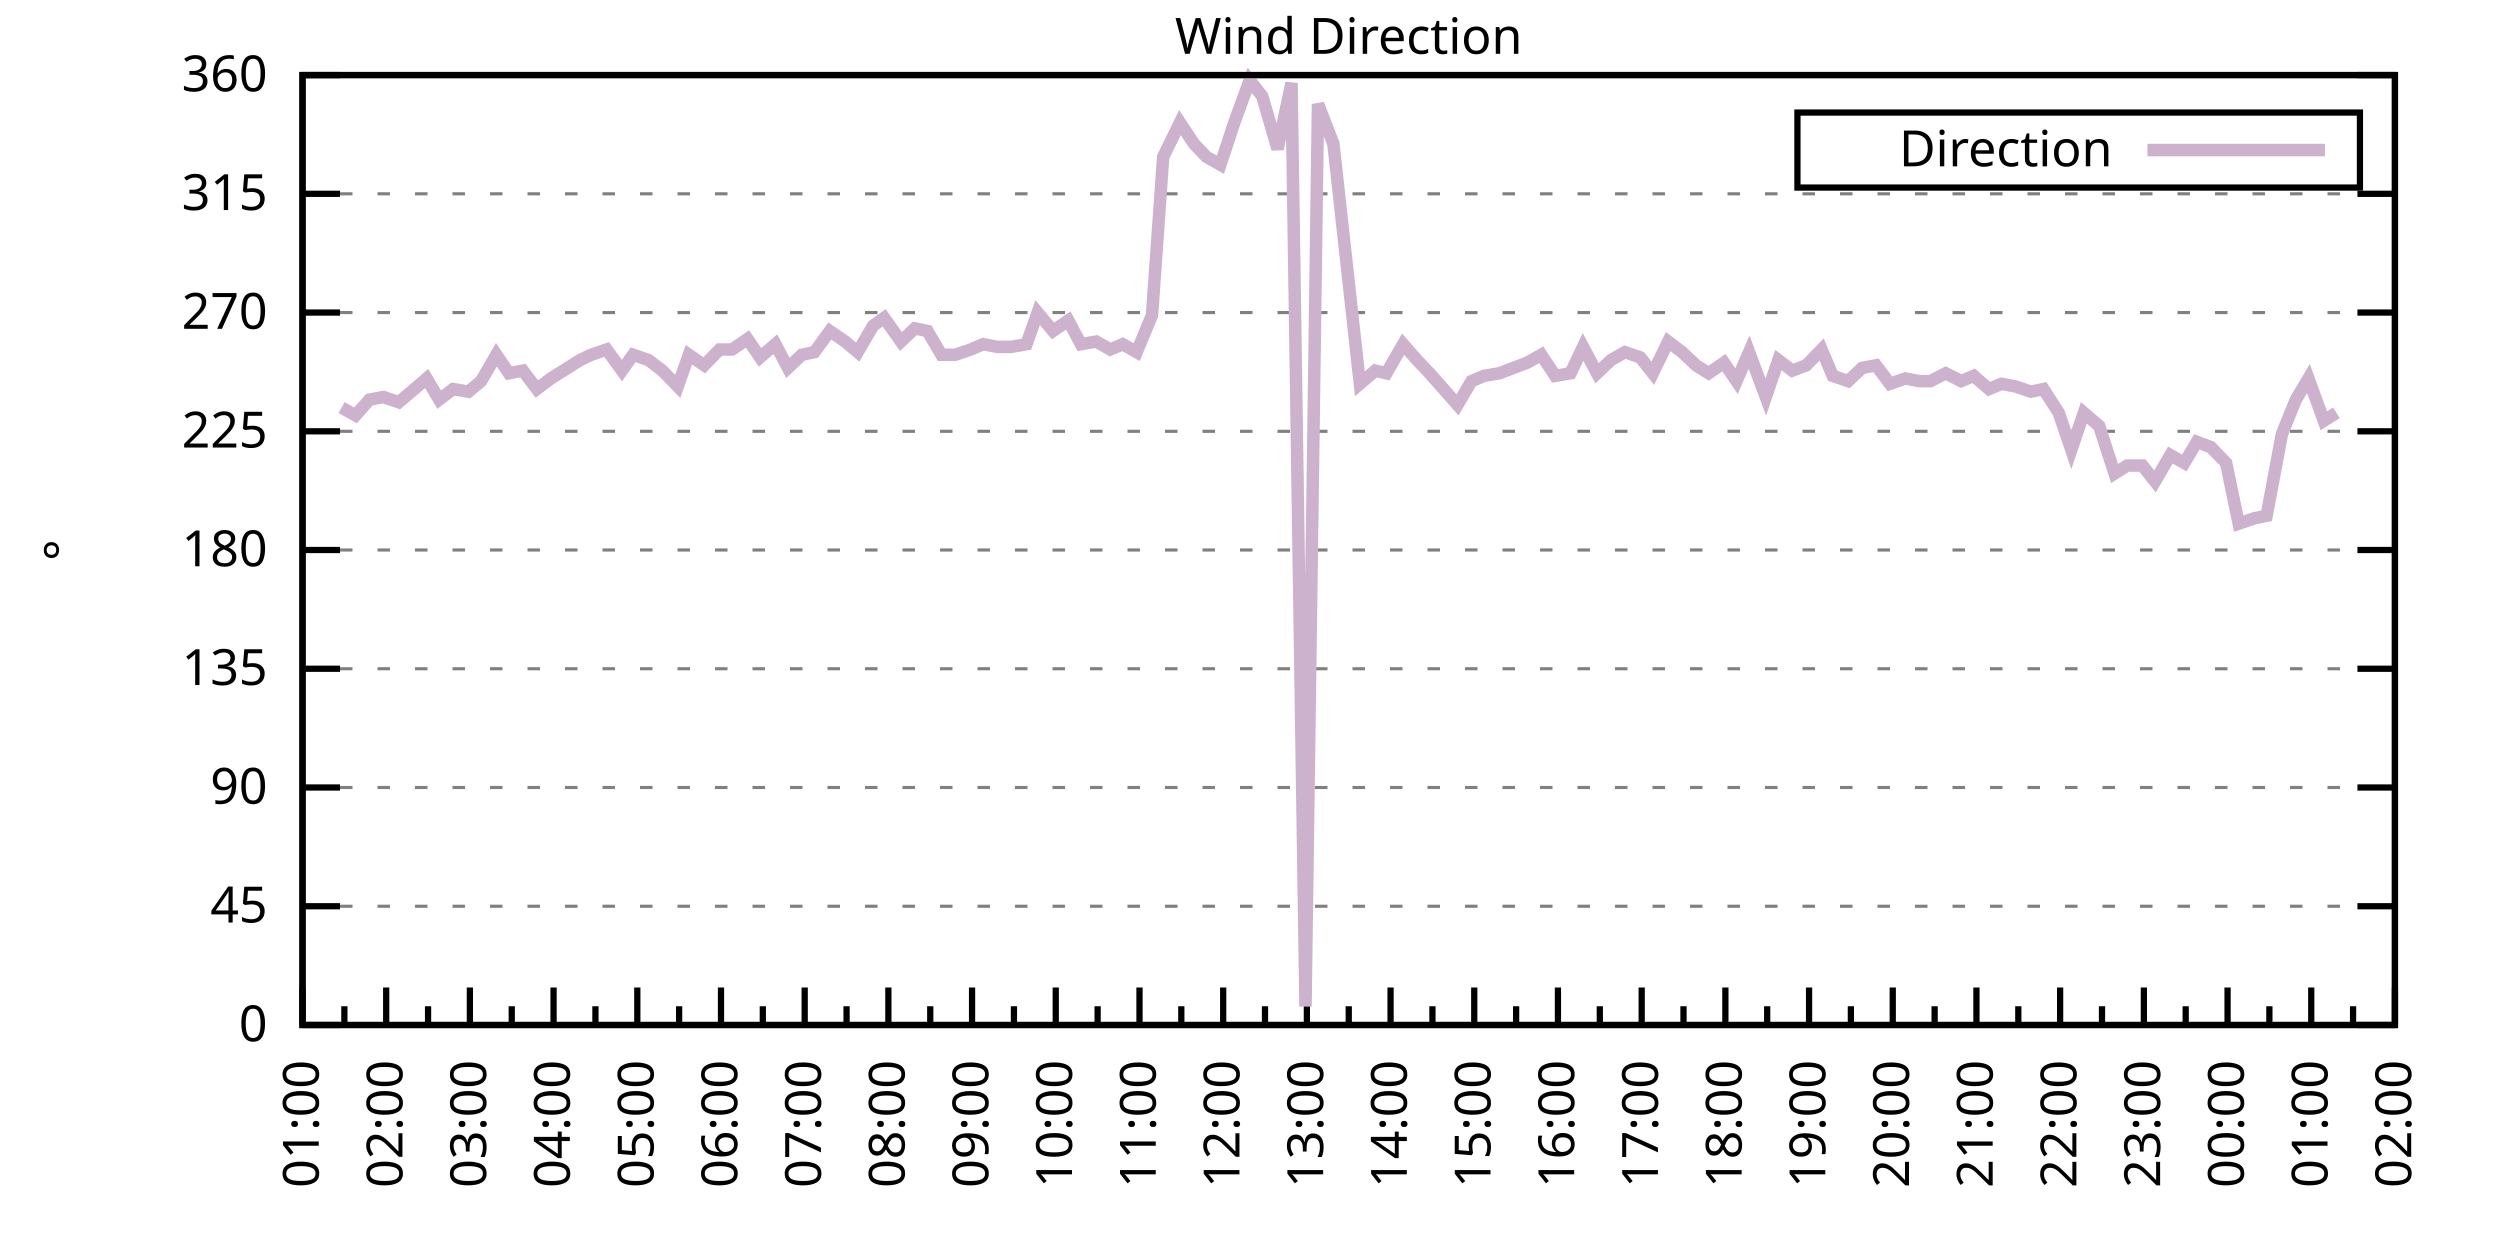
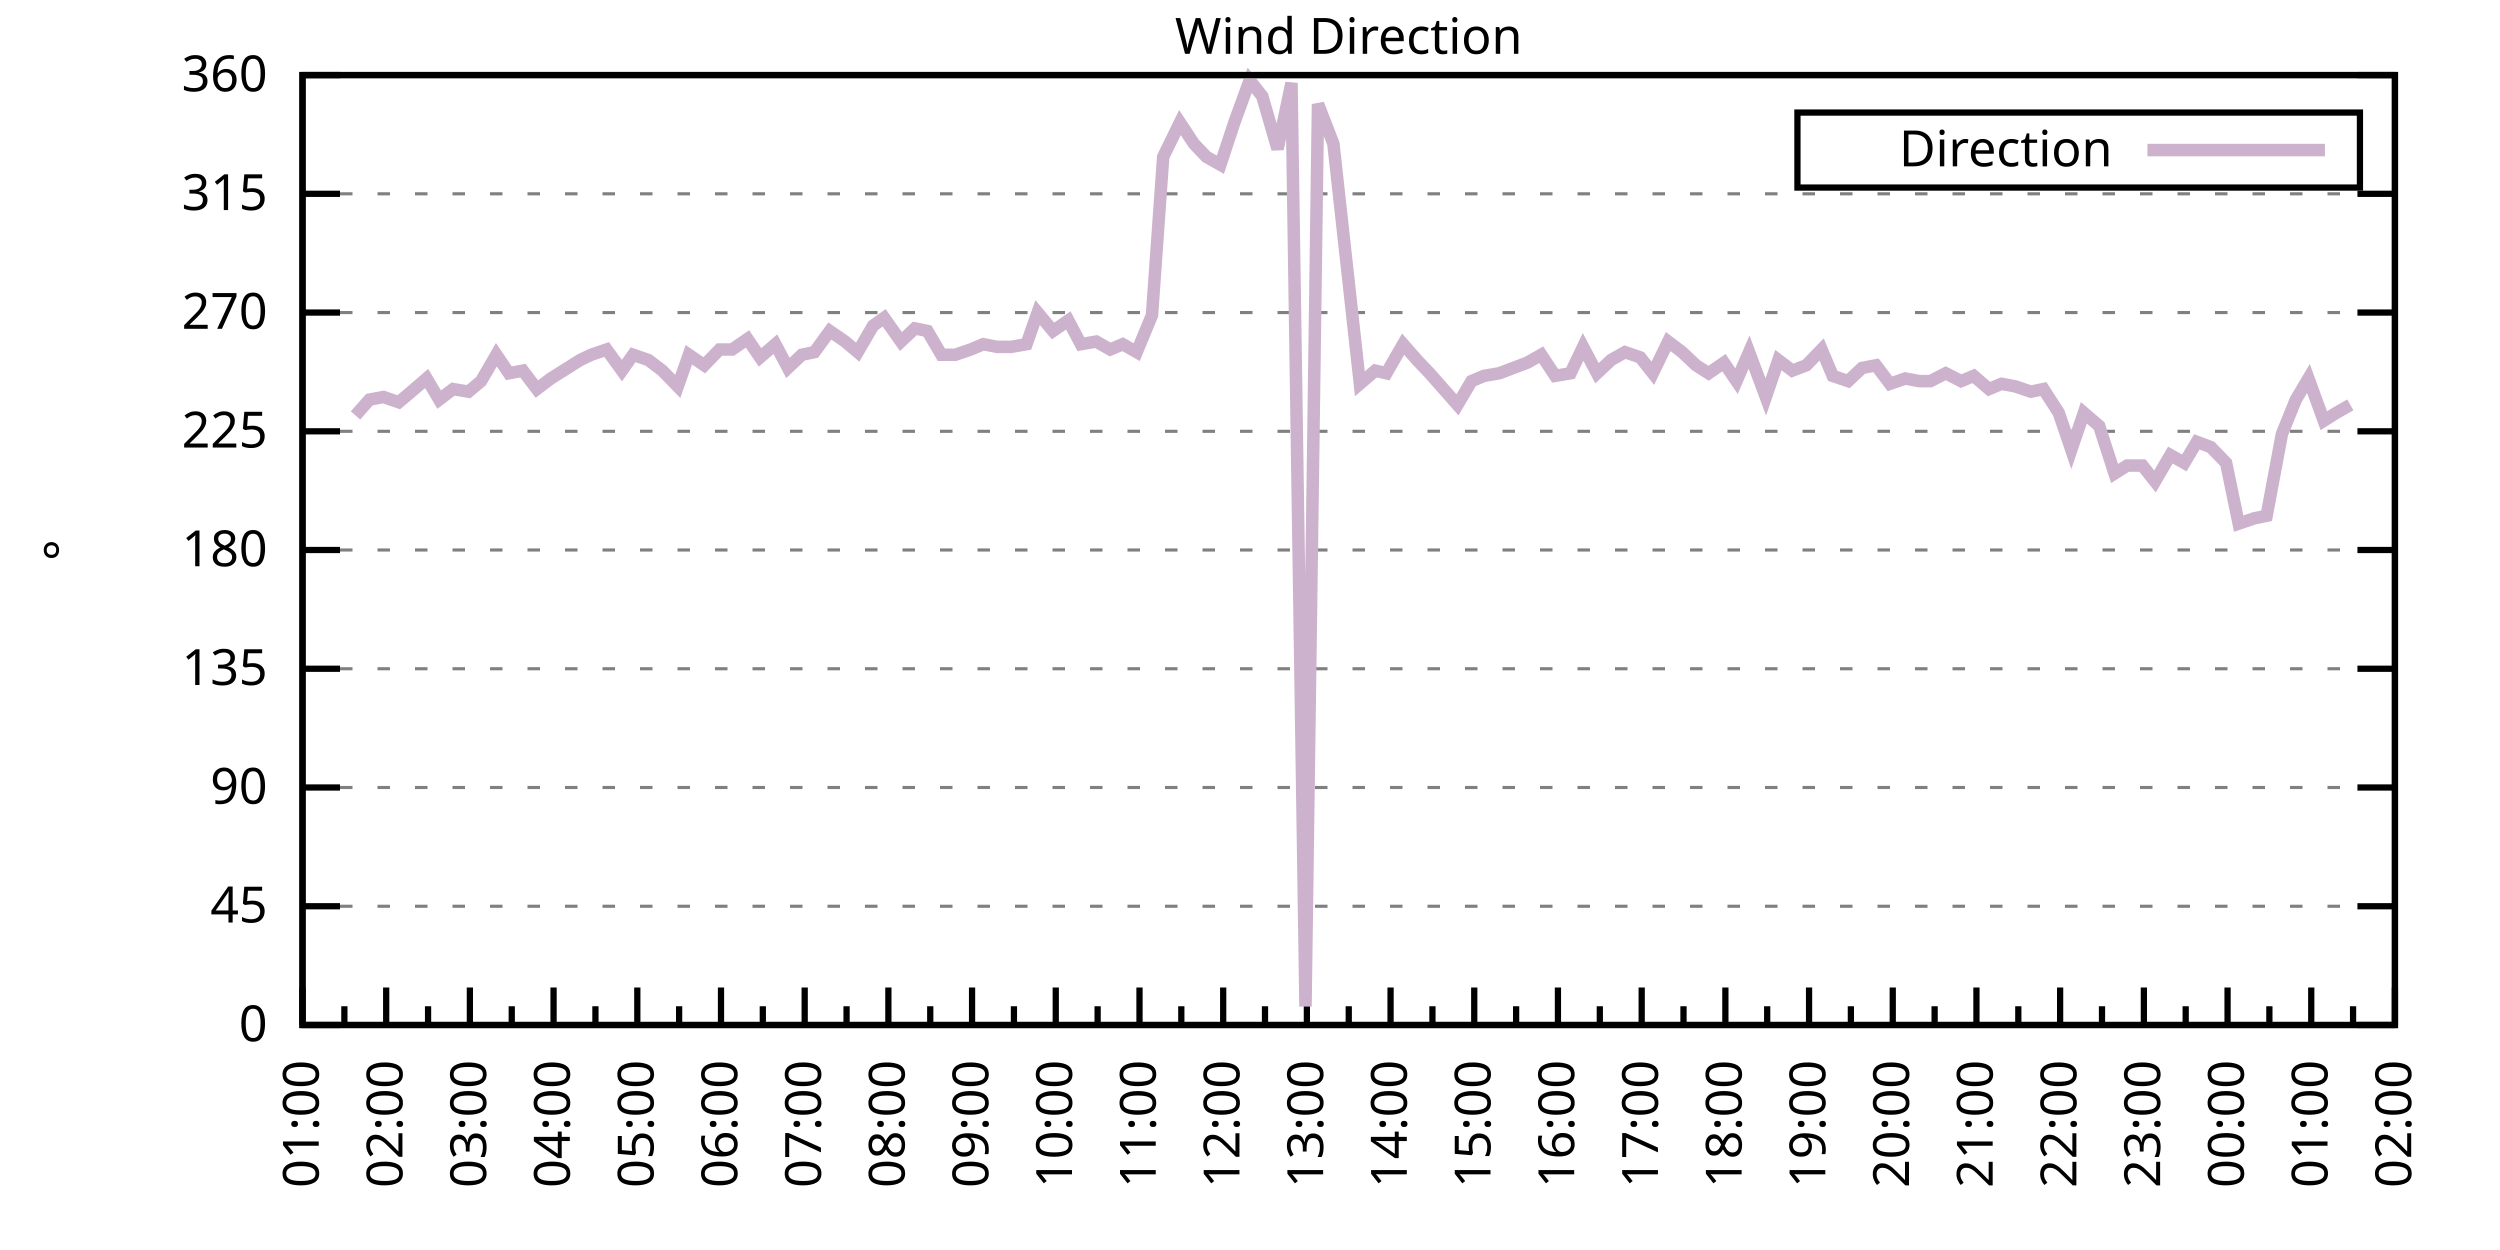
<svg xmlns="http://www.w3.org/2000/svg" xmlns:xlink="http://www.w3.org/1999/xlink" width="400" height="200" viewBox="0 0 400 200">
  <g id="gnuplot_canvas">
    <rect x="0" y="0" width="400" height="200" fill="none" />
    <defs>
      <circle id="gpDot" r="0.5" stroke-width="0.5" stroke="currentColor" />
      <path id="gpPt0" stroke-width="0.333" stroke="currentColor" d="M-1,0 h2 M0,-1 v2" />
      <path id="gpPt1" stroke-width="0.333" stroke="currentColor" d="M-1,-1 L1,1 M1,-1 L-1,1" />
      <path id="gpPt2" stroke-width="0.333" stroke="currentColor" d="M-1,0 L1,0 M0,-1 L0,1 M-1,-1 L1,1 M-1,1 L1,-1" />
      <rect id="gpPt3" stroke-width="0.333" stroke="currentColor" x="-1" y="-1" width="2" height="2" />
      <rect id="gpPt4" stroke-width="0.333" stroke="currentColor" fill="currentColor" x="-1" y="-1" width="2" height="2" />
      <circle id="gpPt5" stroke-width="0.333" stroke="currentColor" cx="0" cy="0" r="1" />
      <use xlink:href="#gpPt5" id="gpPt6" fill="currentColor" stroke="none" />
      <path id="gpPt7" stroke-width="0.333" stroke="currentColor" d="M0,-1.33 L-1.33,0.67 L1.33,0.67 z" />
      <use xlink:href="#gpPt7" id="gpPt8" fill="currentColor" stroke="none" />
      <use xlink:href="#gpPt7" id="gpPt9" stroke="currentColor" transform="rotate(180)" />
      <use xlink:href="#gpPt9" id="gpPt10" fill="currentColor" stroke="none" />
      <use xlink:href="#gpPt3" id="gpPt11" stroke="currentColor" transform="rotate(45)" />
      <use xlink:href="#gpPt11" id="gpPt12" fill="currentColor" stroke="none" />
      <path id="gpPt13" stroke-width="0.333" stroke="currentColor" d="M0,1.330 L1.265,0.411 L0.782,-1.067 L-0.782,-1.076 L-1.265,0.411 z" />
      <use xlink:href="#gpPt13" id="gpPt14" fill="currentColor" stroke="none" />
      <filter id="textbox" filterUnits="objectBoundingBox" x="0" y="0" height="1" width="1">
        <feFlood flood-color="white" flood-opacity="1" result="bgnd" />
        <feComposite in="SourceGraphic" in2="bgnd" operator="atop" />
      </filter>
      <filter id="greybox" filterUnits="objectBoundingBox" x="0" y="0" height="1" width="1">
        <feFlood flood-color="lightgrey" flood-opacity="1" result="grey" />
        <feComposite in="SourceGraphic" in2="grey" operator="atop" />
      </filter>
    </defs>
    <g fill="none" color="white" stroke="currentColor" stroke-width="1.00" stroke-linecap="butt" stroke-linejoin="miter">
</g>
    <g fill="none" color="black" stroke="currentColor" stroke-width="1.00" stroke-linecap="butt" stroke-linejoin="miter">
      <g stroke="none" shape-rendering="crispEdges">
        <polygon fill="rgb(255, 255, 255)" points="48.40,164.00 383.18,164.00 383.18,12.02 48.40,12.02 " />
      </g>
    </g>
    <g fill="none" color="black" stroke="currentColor" stroke-width="1.00" stroke-linecap="butt" stroke-linejoin="miter">
</g>
    <g fill="none" color="black" stroke="black" stroke-width="0.50" stroke-linecap="butt" stroke-linejoin="miter">
</g>
    <g fill="none" color="gray" stroke="currentColor" stroke-width="0.50" stroke-linecap="butt" stroke-linejoin="miter">
      <path stroke="gray" stroke-dasharray="2,4" class="gridline" d="M48.40,164.00 L383.19,164.00  " />
    </g>
    <g fill="none" color="gray" stroke="gray" stroke-width="1.00" stroke-linecap="butt" stroke-linejoin="miter">
</g>
    <g fill="none" color="black" stroke="currentColor" stroke-width="1.00" stroke-linecap="butt" stroke-linejoin="miter">
      <path stroke="black" d="M48.40,164.00 L54.40,164.00 M383.19,164.00 L377.19,164.00  " />
      <g transform="translate(42.80,166.60)" stroke="none" fill="black" font-family="Sans" font-size="8.00" text-anchor="end">
        <text>
          <tspan font-family="Sans"> 0</tspan>
        </text>
      </g>
    </g>
    <g fill="none" color="black" stroke="currentColor" stroke-width="1.00" stroke-linecap="butt" stroke-linejoin="miter">
</g>
    <g fill="none" color="black" stroke="black" stroke-width="0.50" stroke-linecap="butt" stroke-linejoin="miter">
</g>
    <g fill="none" color="gray" stroke="currentColor" stroke-width="0.50" stroke-linecap="butt" stroke-linejoin="miter">
      <path stroke="gray" stroke-dasharray="2,4" class="gridline" d="M48.40,145.00 L383.19,145.00  " />
    </g>
    <g fill="none" color="gray" stroke="gray" stroke-width="1.00" stroke-linecap="butt" stroke-linejoin="miter">
</g>
    <g fill="none" color="black" stroke="currentColor" stroke-width="1.00" stroke-linecap="butt" stroke-linejoin="miter">
      <path stroke="black" d="M48.40,145.00 L54.40,145.00 M383.19,145.00 L377.19,145.00  " />
      <g transform="translate(42.80,147.60)" stroke="none" fill="black" font-family="Sans" font-size="8.00" text-anchor="end">
        <text>
          <tspan font-family="Sans"> 45</tspan>
        </text>
      </g>
    </g>
    <g fill="none" color="black" stroke="currentColor" stroke-width="1.00" stroke-linecap="butt" stroke-linejoin="miter">
</g>
    <g fill="none" color="black" stroke="black" stroke-width="0.50" stroke-linecap="butt" stroke-linejoin="miter">
</g>
    <g fill="none" color="gray" stroke="currentColor" stroke-width="0.50" stroke-linecap="butt" stroke-linejoin="miter">
      <path stroke="gray" stroke-dasharray="2,4" class="gridline" d="M48.40,126.00 L383.19,126.00  " />
    </g>
    <g fill="none" color="gray" stroke="gray" stroke-width="1.00" stroke-linecap="butt" stroke-linejoin="miter">
</g>
    <g fill="none" color="black" stroke="currentColor" stroke-width="1.00" stroke-linecap="butt" stroke-linejoin="miter">
      <path stroke="black" d="M48.40,126.00 L54.40,126.00 M383.19,126.00 L377.19,126.00  " />
      <g transform="translate(42.80,128.60)" stroke="none" fill="black" font-family="Sans" font-size="8.00" text-anchor="end">
        <text>
          <tspan font-family="Sans"> 90</tspan>
        </text>
      </g>
    </g>
    <g fill="none" color="black" stroke="currentColor" stroke-width="1.00" stroke-linecap="butt" stroke-linejoin="miter">
</g>
    <g fill="none" color="black" stroke="black" stroke-width="0.50" stroke-linecap="butt" stroke-linejoin="miter">
</g>
    <g fill="none" color="gray" stroke="currentColor" stroke-width="0.50" stroke-linecap="butt" stroke-linejoin="miter">
      <path stroke="gray" stroke-dasharray="2,4" class="gridline" d="M48.40,107.00 L383.19,107.00  " />
    </g>
    <g fill="none" color="gray" stroke="gray" stroke-width="1.00" stroke-linecap="butt" stroke-linejoin="miter">
</g>
    <g fill="none" color="black" stroke="currentColor" stroke-width="1.00" stroke-linecap="butt" stroke-linejoin="miter">
      <path stroke="black" d="M48.40,107.00 L54.40,107.00 M383.19,107.00 L377.19,107.00  " />
      <g transform="translate(42.80,109.60)" stroke="none" fill="black" font-family="Sans" font-size="8.00" text-anchor="end">
        <text>
          <tspan font-family="Sans"> 135</tspan>
        </text>
      </g>
    </g>
    <g fill="none" color="black" stroke="currentColor" stroke-width="1.00" stroke-linecap="butt" stroke-linejoin="miter">
</g>
    <g fill="none" color="black" stroke="black" stroke-width="0.50" stroke-linecap="butt" stroke-linejoin="miter">
</g>
    <g fill="none" color="gray" stroke="currentColor" stroke-width="0.50" stroke-linecap="butt" stroke-linejoin="miter">
      <path stroke="gray" stroke-dasharray="2,4" class="gridline" d="M48.40,88.00 L383.19,88.00  " />
    </g>
    <g fill="none" color="gray" stroke="gray" stroke-width="1.00" stroke-linecap="butt" stroke-linejoin="miter">
</g>
    <g fill="none" color="black" stroke="currentColor" stroke-width="1.00" stroke-linecap="butt" stroke-linejoin="miter">
      <path stroke="black" d="M48.40,88.00 L54.40,88.00 M383.19,88.00 L377.19,88.00  " />
      <g transform="translate(42.80,90.60)" stroke="none" fill="black" font-family="Sans" font-size="8.00" text-anchor="end">
        <text>
          <tspan font-family="Sans"> 180</tspan>
        </text>
      </g>
    </g>
    <g fill="none" color="black" stroke="currentColor" stroke-width="1.00" stroke-linecap="butt" stroke-linejoin="miter">
</g>
    <g fill="none" color="black" stroke="black" stroke-width="0.50" stroke-linecap="butt" stroke-linejoin="miter">
</g>
    <g fill="none" color="gray" stroke="currentColor" stroke-width="0.50" stroke-linecap="butt" stroke-linejoin="miter">
      <path stroke="gray" stroke-dasharray="2,4" class="gridline" d="M48.40,69.01 L383.19,69.01  " />
    </g>
    <g fill="none" color="gray" stroke="gray" stroke-width="1.00" stroke-linecap="butt" stroke-linejoin="miter">
</g>
    <g fill="none" color="black" stroke="currentColor" stroke-width="1.00" stroke-linecap="butt" stroke-linejoin="miter">
      <path stroke="black" d="M48.40,69.01 L54.40,69.01 M383.19,69.01 L377.19,69.01  " />
      <g transform="translate(42.80,71.61)" stroke="none" fill="black" font-family="Sans" font-size="8.00" text-anchor="end">
        <text>
          <tspan font-family="Sans"> 225</tspan>
        </text>
      </g>
    </g>
    <g fill="none" color="black" stroke="currentColor" stroke-width="1.00" stroke-linecap="butt" stroke-linejoin="miter">
</g>
    <g fill="none" color="black" stroke="black" stroke-width="0.50" stroke-linecap="butt" stroke-linejoin="miter">
</g>
    <g fill="none" color="gray" stroke="currentColor" stroke-width="0.50" stroke-linecap="butt" stroke-linejoin="miter">
      <path stroke="gray" stroke-dasharray="2,4" class="gridline" d="M48.40,50.01 L383.19,50.01  " />
    </g>
    <g fill="none" color="gray" stroke="gray" stroke-width="1.00" stroke-linecap="butt" stroke-linejoin="miter">
</g>
    <g fill="none" color="black" stroke="currentColor" stroke-width="1.00" stroke-linecap="butt" stroke-linejoin="miter">
      <path stroke="black" d="M48.40,50.01 L54.40,50.01 M383.19,50.01 L377.19,50.01  " />
      <g transform="translate(42.80,52.61)" stroke="none" fill="black" font-family="Sans" font-size="8.00" text-anchor="end">
        <text>
          <tspan font-family="Sans"> 270</tspan>
        </text>
      </g>
    </g>
    <g fill="none" color="black" stroke="currentColor" stroke-width="1.00" stroke-linecap="butt" stroke-linejoin="miter">
</g>
    <g fill="none" color="black" stroke="black" stroke-width="0.50" stroke-linecap="butt" stroke-linejoin="miter">
</g>
    <g fill="none" color="gray" stroke="currentColor" stroke-width="0.50" stroke-linecap="butt" stroke-linejoin="miter">
      <path stroke="gray" stroke-dasharray="2,4" class="gridline" d="M48.40,31.01 L383.19,31.01  " />
    </g>
    <g fill="none" color="gray" stroke="gray" stroke-width="1.00" stroke-linecap="butt" stroke-linejoin="miter">
</g>
    <g fill="none" color="black" stroke="currentColor" stroke-width="1.00" stroke-linecap="butt" stroke-linejoin="miter">
      <path stroke="black" d="M48.40,31.01 L54.40,31.01 M383.19,31.01 L377.19,31.01  " />
      <g transform="translate(42.80,33.61)" stroke="none" fill="black" font-family="Sans" font-size="8.00" text-anchor="end">
        <text>
          <tspan font-family="Sans"> 315</tspan>
        </text>
      </g>
    </g>
    <g fill="none" color="black" stroke="currentColor" stroke-width="1.00" stroke-linecap="butt" stroke-linejoin="miter">
</g>
    <g fill="none" color="black" stroke="black" stroke-width="0.50" stroke-linecap="butt" stroke-linejoin="miter">
</g>
    <g fill="none" color="gray" stroke="currentColor" stroke-width="0.50" stroke-linecap="butt" stroke-linejoin="miter">
      <path stroke="gray" stroke-dasharray="2,4" class="gridline" d="M48.40,12.01 L383.19,12.01  " />
    </g>
    <g fill="none" color="gray" stroke="gray" stroke-width="1.00" stroke-linecap="butt" stroke-linejoin="miter">
</g>
    <g fill="none" color="black" stroke="currentColor" stroke-width="1.00" stroke-linecap="butt" stroke-linejoin="miter">
      <path stroke="black" d="M48.40,12.01 L54.40,12.01 M383.19,12.01 L377.19,12.01  " />
      <g transform="translate(42.80,14.61)" stroke="none" fill="black" font-family="Sans" font-size="8.00" text-anchor="end">
        <text>
          <tspan font-family="Sans"> 360</tspan>
        </text>
      </g>
    </g>
    <g fill="none" color="black" stroke="currentColor" stroke-width="1.00" stroke-linecap="butt" stroke-linejoin="miter">
      <path stroke="black" d="M48.40,164.00 L48.40,158.00  " />
      <g transform="translate(51.00,169.60) rotate(270)" stroke="none" fill="black" font-family="Sans" font-size="8.00" text-anchor="end">
        <text>
          <tspan font-family="Sans">01:00</tspan>
        </text>
      </g>
    </g>
    <g fill="none" color="black" stroke="currentColor" stroke-width="1.00" stroke-linecap="butt" stroke-linejoin="miter">
      <path stroke="black" d="M55.10,164.00 L55.10,161.00 M61.79,164.00 L61.79,158.00  " />
      <g transform="translate(64.39,169.60) rotate(270)" stroke="none" fill="black" font-family="Sans" font-size="8.00" text-anchor="end">
        <text>
          <tspan font-family="Sans">02:00</tspan>
        </text>
      </g>
    </g>
    <g fill="none" color="black" stroke="currentColor" stroke-width="1.00" stroke-linecap="butt" stroke-linejoin="miter">
      <path stroke="black" d="M68.49,164.00 L68.49,161.00 M75.18,164.00 L75.18,158.00  " />
      <g transform="translate(77.78,169.60) rotate(270)" stroke="none" fill="black" font-family="Sans" font-size="8.00" text-anchor="end">
        <text>
          <tspan font-family="Sans">03:00</tspan>
        </text>
      </g>
    </g>
    <g fill="none" color="black" stroke="currentColor" stroke-width="1.00" stroke-linecap="butt" stroke-linejoin="miter">
      <path stroke="black" d="M81.88,164.00 L81.88,161.00 M88.57,164.00 L88.57,158.00  " />
      <g transform="translate(91.17,169.60) rotate(270)" stroke="none" fill="black" font-family="Sans" font-size="8.00" text-anchor="end">
        <text>
          <tspan font-family="Sans">04:00</tspan>
        </text>
      </g>
    </g>
    <g fill="none" color="black" stroke="currentColor" stroke-width="1.00" stroke-linecap="butt" stroke-linejoin="miter">
      <path stroke="black" d="M95.27,164.00 L95.27,161.00 M101.97,164.00 L101.97,158.00  " />
      <g transform="translate(104.57,169.60) rotate(270)" stroke="none" fill="black" font-family="Sans" font-size="8.00" text-anchor="end">
        <text>
          <tspan font-family="Sans">05:00</tspan>
        </text>
      </g>
    </g>
    <g fill="none" color="black" stroke="currentColor" stroke-width="1.00" stroke-linecap="butt" stroke-linejoin="miter">
      <path stroke="black" d="M108.66,164.00 L108.66,161.00 M115.36,164.00 L115.36,158.00  " />
      <g transform="translate(117.96,169.60) rotate(270)" stroke="none" fill="black" font-family="Sans" font-size="8.00" text-anchor="end">
        <text>
          <tspan font-family="Sans">06:00</tspan>
        </text>
      </g>
    </g>
    <g fill="none" color="black" stroke="currentColor" stroke-width="1.00" stroke-linecap="butt" stroke-linejoin="miter">
      <path stroke="black" d="M122.05,164.00 L122.05,161.00 M128.75,164.00 L128.75,158.00  " />
      <g transform="translate(131.35,169.60) rotate(270)" stroke="none" fill="black" font-family="Sans" font-size="8.00" text-anchor="end">
        <text>
          <tspan font-family="Sans">07:00</tspan>
        </text>
      </g>
    </g>
    <g fill="none" color="black" stroke="currentColor" stroke-width="1.00" stroke-linecap="butt" stroke-linejoin="miter">
      <path stroke="black" d="M135.45,164.00 L135.45,161.00 M142.14,164.00 L142.14,158.00  " />
      <g transform="translate(144.74,169.60) rotate(270)" stroke="none" fill="black" font-family="Sans" font-size="8.00" text-anchor="end">
        <text>
          <tspan font-family="Sans">08:00</tspan>
        </text>
      </g>
    </g>
    <g fill="none" color="black" stroke="currentColor" stroke-width="1.00" stroke-linecap="butt" stroke-linejoin="miter">
      <path stroke="black" d="M148.84,164.00 L148.84,161.00 M155.53,164.00 L155.53,158.00  " />
      <g transform="translate(158.13,169.60) rotate(270)" stroke="none" fill="black" font-family="Sans" font-size="8.00" text-anchor="end">
        <text>
          <tspan font-family="Sans">09:00</tspan>
        </text>
      </g>
    </g>
    <g fill="none" color="black" stroke="currentColor" stroke-width="1.00" stroke-linecap="butt" stroke-linejoin="miter">
      <path stroke="black" d="M162.23,164.00 L162.23,161.00 M168.92,164.00 L168.92,158.00  " />
      <g transform="translate(171.52,169.60) rotate(270)" stroke="none" fill="black" font-family="Sans" font-size="8.00" text-anchor="end">
        <text>
          <tspan font-family="Sans">10:00</tspan>
        </text>
      </g>
    </g>
    <g fill="none" color="black" stroke="currentColor" stroke-width="1.00" stroke-linecap="butt" stroke-linejoin="miter">
      <path stroke="black" d="M175.62,164.00 L175.62,161.00 M182.32,164.00 L182.32,158.00  " />
      <g transform="translate(184.92,169.60) rotate(270)" stroke="none" fill="black" font-family="Sans" font-size="8.00" text-anchor="end">
        <text>
          <tspan font-family="Sans">11:00</tspan>
        </text>
      </g>
    </g>
    <g fill="none" color="black" stroke="currentColor" stroke-width="1.00" stroke-linecap="butt" stroke-linejoin="miter">
      <path stroke="black" d="M189.01,164.00 L189.01,161.00 M195.71,164.00 L195.71,158.00  " />
      <g transform="translate(198.31,169.60) rotate(270)" stroke="none" fill="black" font-family="Sans" font-size="8.00" text-anchor="end">
        <text>
          <tspan font-family="Sans">12:00</tspan>
        </text>
      </g>
    </g>
    <g fill="none" color="black" stroke="currentColor" stroke-width="1.00" stroke-linecap="butt" stroke-linejoin="miter">
      <path stroke="black" d="M202.40,164.00 L202.40,161.00 M209.10,164.00 L209.10,158.00  " />
      <g transform="translate(211.70,169.60) rotate(270)" stroke="none" fill="black" font-family="Sans" font-size="8.00" text-anchor="end">
        <text>
          <tspan font-family="Sans">13:00</tspan>
        </text>
      </g>
    </g>
    <g fill="none" color="black" stroke="currentColor" stroke-width="1.00" stroke-linecap="butt" stroke-linejoin="miter">
      <path stroke="black" d="M215.80,164.00 L215.80,161.00 M222.49,164.00 L222.49,158.00  " />
      <g transform="translate(225.09,169.60) rotate(270)" stroke="none" fill="black" font-family="Sans" font-size="8.00" text-anchor="end">
        <text>
          <tspan font-family="Sans">14:00</tspan>
        </text>
      </g>
    </g>
    <g fill="none" color="black" stroke="currentColor" stroke-width="1.00" stroke-linecap="butt" stroke-linejoin="miter">
      <path stroke="black" d="M229.19,164.00 L229.19,161.00 M235.88,164.00 L235.88,158.00  " />
      <g transform="translate(238.48,169.60) rotate(270)" stroke="none" fill="black" font-family="Sans" font-size="8.00" text-anchor="end">
        <text>
          <tspan font-family="Sans">15:00</tspan>
        </text>
      </g>
    </g>
    <g fill="none" color="black" stroke="currentColor" stroke-width="1.00" stroke-linecap="butt" stroke-linejoin="miter">
      <path stroke="black" d="M242.58,164.00 L242.58,161.00 M249.27,164.00 L249.27,158.00  " />
      <g transform="translate(251.87,169.60) rotate(270)" stroke="none" fill="black" font-family="Sans" font-size="8.00" text-anchor="end">
        <text>
          <tspan font-family="Sans">16:00</tspan>
        </text>
      </g>
    </g>
    <g fill="none" color="black" stroke="currentColor" stroke-width="1.00" stroke-linecap="butt" stroke-linejoin="miter">
      <path stroke="black" d="M255.97,164.00 L255.97,161.00 M262.67,164.00 L262.67,158.00  " />
      <g transform="translate(265.27,169.60) rotate(270)" stroke="none" fill="black" font-family="Sans" font-size="8.00" text-anchor="end">
        <text>
          <tspan font-family="Sans">17:00</tspan>
        </text>
      </g>
    </g>
    <g fill="none" color="black" stroke="currentColor" stroke-width="1.00" stroke-linecap="butt" stroke-linejoin="miter">
      <path stroke="black" d="M269.36,164.00 L269.36,161.00 M276.06,164.00 L276.06,158.00  " />
      <g transform="translate(278.66,169.60) rotate(270)" stroke="none" fill="black" font-family="Sans" font-size="8.00" text-anchor="end">
        <text>
          <tspan font-family="Sans">18:00</tspan>
        </text>
      </g>
    </g>
    <g fill="none" color="black" stroke="currentColor" stroke-width="1.00" stroke-linecap="butt" stroke-linejoin="miter">
      <path stroke="black" d="M282.75,164.00 L282.75,161.00 M289.45,164.00 L289.45,158.00  " />
      <g transform="translate(292.05,169.60) rotate(270)" stroke="none" fill="black" font-family="Sans" font-size="8.00" text-anchor="end">
        <text>
          <tspan font-family="Sans">19:00</tspan>
        </text>
      </g>
    </g>
    <g fill="none" color="black" stroke="currentColor" stroke-width="1.00" stroke-linecap="butt" stroke-linejoin="miter">
      <path stroke="black" d="M296.14,164.00 L296.14,161.00 M302.84,164.00 L302.84,158.00  " />
      <g transform="translate(305.44,169.60) rotate(270)" stroke="none" fill="black" font-family="Sans" font-size="8.00" text-anchor="end">
        <text>
          <tspan font-family="Sans">20:00</tspan>
        </text>
      </g>
    </g>
    <g fill="none" color="black" stroke="currentColor" stroke-width="1.00" stroke-linecap="butt" stroke-linejoin="miter">
      <path stroke="black" d="M309.54,164.00 L309.54,161.00 M316.23,164.00 L316.23,158.00  " />
      <g transform="translate(318.83,169.60) rotate(270)" stroke="none" fill="black" font-family="Sans" font-size="8.00" text-anchor="end">
        <text>
          <tspan font-family="Sans">21:00</tspan>
        </text>
      </g>
    </g>
    <g fill="none" color="black" stroke="currentColor" stroke-width="1.00" stroke-linecap="butt" stroke-linejoin="miter">
      <path stroke="black" d="M322.93,164.00 L322.93,161.00 M329.62,164.00 L329.62,158.00  " />
      <g transform="translate(332.22,169.60) rotate(270)" stroke="none" fill="black" font-family="Sans" font-size="8.00" text-anchor="end">
        <text>
          <tspan font-family="Sans">22:00</tspan>
        </text>
      </g>
    </g>
    <g fill="none" color="black" stroke="currentColor" stroke-width="1.00" stroke-linecap="butt" stroke-linejoin="miter">
      <path stroke="black" d="M336.32,164.00 L336.32,161.00 M343.02,164.00 L343.02,158.00  " />
      <g transform="translate(345.62,169.60) rotate(270)" stroke="none" fill="black" font-family="Sans" font-size="8.00" text-anchor="end">
        <text>
          <tspan font-family="Sans">23:00</tspan>
        </text>
      </g>
    </g>
    <g fill="none" color="black" stroke="currentColor" stroke-width="1.00" stroke-linecap="butt" stroke-linejoin="miter">
      <path stroke="black" d="M349.71,164.00 L349.71,161.00 M356.41,164.00 L356.41,158.00  " />
      <g transform="translate(359.01,169.60) rotate(270)" stroke="none" fill="black" font-family="Sans" font-size="8.00" text-anchor="end">
        <text>
          <tspan font-family="Sans">00:00</tspan>
        </text>
      </g>
    </g>
    <g fill="none" color="black" stroke="currentColor" stroke-width="1.00" stroke-linecap="butt" stroke-linejoin="miter">
      <path stroke="black" d="M363.10,164.00 L363.10,161.00 M369.80,164.00 L369.80,158.00  " />
      <g transform="translate(372.40,169.60) rotate(270)" stroke="none" fill="black" font-family="Sans" font-size="8.00" text-anchor="end">
        <text>
          <tspan font-family="Sans">01:00</tspan>
        </text>
      </g>
    </g>
    <g fill="none" color="black" stroke="currentColor" stroke-width="1.00" stroke-linecap="butt" stroke-linejoin="miter">
      <path stroke="black" d="M376.49,164.00 L376.49,161.00 M383.19,164.00 L383.19,158.00  " />
      <g transform="translate(385.79,169.60) rotate(270)" stroke="none" fill="black" font-family="Sans" font-size="8.00" text-anchor="end">
        <text>
          <tspan font-family="Sans">02:00</tspan>
        </text>
      </g>
    </g>
    <g fill="none" color="black" stroke="currentColor" stroke-width="1.00" stroke-linecap="butt" stroke-linejoin="miter">
</g>
    <g fill="none" color="black" stroke="currentColor" stroke-width="1.00" stroke-linecap="butt" stroke-linejoin="miter">
      <path stroke="black" d="M48.40,12.01 L48.40,164.00 L383.19,164.00 L383.19,12.01 L48.40,12.01 Z  " />
    </g>
    <g fill="none" color="black" stroke="currentColor" stroke-width="1.00" stroke-linecap="butt" stroke-linejoin="miter">
      <g transform="translate(12.80,88.01) rotate(270)" stroke="none" fill="black" font-family="Sans" font-size="8.00" text-anchor="middle">
        <text>
          <tspan font-family="Sans">°</tspan>
        </text>
      </g>
    </g>
    <g fill="none" color="black" stroke="currentColor" stroke-width="1.00" stroke-linecap="butt" stroke-linejoin="miter">
</g>
    <g fill="none" color="black" stroke="currentColor" stroke-width="1.00" stroke-linecap="butt" stroke-linejoin="miter">
      <path stroke="black" d="M287.59,30.01 L287.59,18.01 L377.59,18.01 L377.59,30.01 L287.59,30.01 Z  " />
    </g>
    <g id="Wind_direction_plot_1">
      <g fill="none" color="white" stroke="black" stroke-width="2.00" stroke-linecap="butt" stroke-linejoin="miter">
</g>
      <g fill="none" color="black" stroke="currentColor" stroke-width="2.00" stroke-linecap="butt" stroke-linejoin="miter">
        <g transform="translate(337.99,26.61)" stroke="none" fill="black" font-family="Sans" font-size="8.00" text-anchor="end">
          <text>
            <tspan font-family="Sans">Direction</tspan>
          </text>
        </g>
      </g>
      <g fill="none" color="black" stroke="currentColor" stroke-width="2.00" stroke-linecap="butt" stroke-linejoin="miter">
-         <path stroke="rgb(204, 178, 204)" d="M343.59,24.01 L371.99,24.01 M54.65,65.21 L56.88,66.47 L59.11,63.94 L61.35,63.52 L63.80,64.36 L65.81,62.67   L68.26,60.56 L70.27,63.94 L72.50,62.25 L74.96,62.67 L76.97,60.98 L79.42,56.76 L81.43,59.72 L83.66,59.30   L85.90,62.25 L88.13,60.56 L90.14,59.30 L92.82,57.61 L94.60,56.76 L97.06,55.92 L99.51,59.30 L101.30,56.76   L103.75,57.61 L105.98,59.30 L108.44,61.83 L110.22,56.76 L112.68,58.45 L115.13,55.92 L117.14,55.92 L119.60,54.23   L121.61,57.18 L124.06,55.07 L126.07,58.87 L128.30,56.76 L130.31,56.34 L132.77,52.96 L135.22,54.65 L137.23,56.34   L139.69,52.12 L141.47,50.85 L144.15,54.65 L146.38,52.54 L148.39,52.96 L150.62,56.76 L152.85,56.76 L155.31,55.92   L157.32,55.07 L159.55,55.50 L161.78,55.50 L164.24,55.07 L166.02,50.01 L168.48,52.96 L170.93,51.27 L172.94,55.07   L175.40,54.65 L177.63,55.92 L179.64,55.07 L181.87,56.34 L184.32,50.43 L186.11,25.10 L188.79,19.61 L191.02,22.99   L193.03,25.10 L195.26,26.36 L197.49,19.61 L199.95,12.85 L201.96,15.39 L204.41,23.83 L206.64,13.28 L208.88,161.04   L210.88,16.65 L213.34,22.99 L217.58,61.41 L220.04,59.30 L221.82,59.72 L224.50,55.07 L226.73,57.61 L228.74,59.72   L233.20,64.78 L235.44,60.98 L237.44,60.14 L239.90,59.72 L242.13,58.87 L244.36,58.03 L246.60,56.76 L248.83,60.14   L251.28,59.72 L253.29,55.50 L255.52,59.72 L257.76,57.61 L259.99,56.34 L262.44,57.18 L264.45,59.72 L266.91,54.65   L269.14,56.34 L271.37,58.45 L273.38,59.72 L275.83,58.03 L277.84,60.98 L279.85,56.34 L282.53,63.52 L284.54,57.61   L286.77,59.30 L289.00,58.45 L291.46,55.92 L293.24,60.14 L295.70,60.98 L297.93,58.87 L300.16,58.45 L302.39,61.41   L304.85,60.56 L307.08,60.98 L308.87,60.98 L311.32,59.72 L313.78,60.98 L315.79,60.14 L318.24,62.25 L320.25,61.41   L322.48,61.83 L324.94,62.67 L326.95,62.25 L329.40,66.05 L331.41,71.96 L333.42,66.05 L335.87,68.16 L338.33,75.76   L340.34,74.49 L342.79,74.49 L344.80,77.03 L347.26,72.81 L349.49,74.07 L351.50,70.70 L353.73,71.54 L356.18,74.07   L358.19,83.78 L360.65,82.94 L362.66,82.52 L365.11,69.43 L367.34,63.94 L369.35,60.56 L371.81,67.32 L373.82,66.05    " />
+         <path stroke="rgb(204, 178, 204)" d="M343.59,24.01 L371.99,24.01 M56.88,66.47 L59.11,63.94 L61.35,63.52 L63.80,64.36 L65.81,62.67 L68.26,60.56   L70.27,63.94 L72.50,62.25 L74.96,62.67 L76.97,60.98 L79.42,56.76 L81.43,59.72 L83.66,59.30 L85.90,62.25   L88.13,60.56 L90.14,59.30 L92.82,57.61 L94.60,56.76 L97.06,55.92 L99.51,59.30 L101.30,56.76 L103.75,57.61   L105.98,59.30 L108.44,61.83 L110.22,56.76 L112.68,58.45 L115.13,55.92 L117.14,55.92 L119.60,54.23 L121.61,57.18   L124.06,55.07 L126.07,58.87 L128.30,56.76 L130.31,56.34 L132.77,52.96 L135.22,54.65 L137.23,56.34 L139.69,52.12   L141.47,50.85 L144.15,54.65 L146.38,52.54 L148.39,52.96 L150.62,56.76 L152.85,56.76 L155.31,55.92 L157.32,55.07   L159.55,55.50 L161.78,55.50 L164.24,55.07 L166.02,50.01 L168.48,52.96 L170.93,51.27 L172.94,55.07 L175.40,54.65   L177.63,55.92 L179.64,55.07 L181.87,56.34 L184.32,50.43 L186.11,25.10 L188.79,19.61 L191.02,22.99 L193.03,25.10   L195.26,26.36 L197.49,19.61 L199.95,12.85 L201.96,15.39 L204.41,23.83 L206.64,13.28 L208.88,161.04 L210.88,16.65   L213.34,22.99 L217.58,61.41 L220.04,59.30 L221.82,59.72 L224.50,55.07 L226.73,57.61 L228.74,59.72 L233.20,64.78   L235.44,60.98 L237.44,60.14 L239.90,59.72 L242.13,58.87 L244.36,58.03 L246.60,56.76 L248.83,60.14 L251.28,59.72   L253.29,55.50 L255.52,59.72 L257.76,57.61 L259.99,56.34 L262.44,57.18 L264.45,59.72 L266.91,54.65 L269.14,56.34   L271.37,58.45 L273.38,59.72 L275.83,58.03 L277.84,60.98 L279.85,56.34 L282.53,63.52 L284.54,57.61 L286.77,59.30   L289.00,58.45 L291.46,55.92 L293.24,60.14 L295.70,60.98 L297.93,58.87 L300.16,58.45 L302.39,61.41 L304.85,60.56   L307.08,60.98 L308.87,60.98 L311.32,59.72 L313.78,60.98 L315.79,60.14 L318.24,62.25 L320.25,61.41 L322.48,61.83   L324.94,62.67 L326.95,62.25 L329.40,66.05 L331.41,71.96 L333.42,66.05 L335.87,68.16 L338.33,75.76 L340.34,74.49   L342.79,74.49 L344.80,77.03 L347.26,72.81 L349.49,74.07 L351.50,70.70 L353.73,71.54 L356.18,74.07 L358.19,83.78   L360.65,82.94 L362.66,82.52 L365.11,69.43 L367.34,63.94 L369.35,60.56 L371.81,67.32 L373.82,66.05 L376.05,64.78    " />
      </g>
    </g>
    <g fill="none" color="black" stroke="currentColor" stroke-width="2.00" stroke-linecap="butt" stroke-linejoin="miter">
</g>
    <g fill="none" color="black" stroke="black" stroke-width="1.00" stroke-linecap="butt" stroke-linejoin="miter">
</g>
    <g fill="none" color="black" stroke="currentColor" stroke-width="1.00" stroke-linecap="butt" stroke-linejoin="miter">
      <path stroke="black" d="M48.40,12.01 L48.40,164.00 L383.19,164.00 L383.19,12.01 L48.40,12.01 Z  " />
    </g>
    <g fill="none" color="black" stroke="currentColor" stroke-width="1.00" stroke-linecap="butt" stroke-linejoin="miter">
      <g transform="translate(215.79,8.61)" stroke="none" fill="black" font-family="Sans" font-size="8.00" text-anchor="middle">
        <text>
          <tspan font-family="Sans">Wind Direction</tspan>
        </text>
      </g>
    </g>
    <g fill="none" color="black" stroke="currentColor" stroke-width="1.00" stroke-linecap="butt" stroke-linejoin="miter">
</g>
  </g>
</svg>
